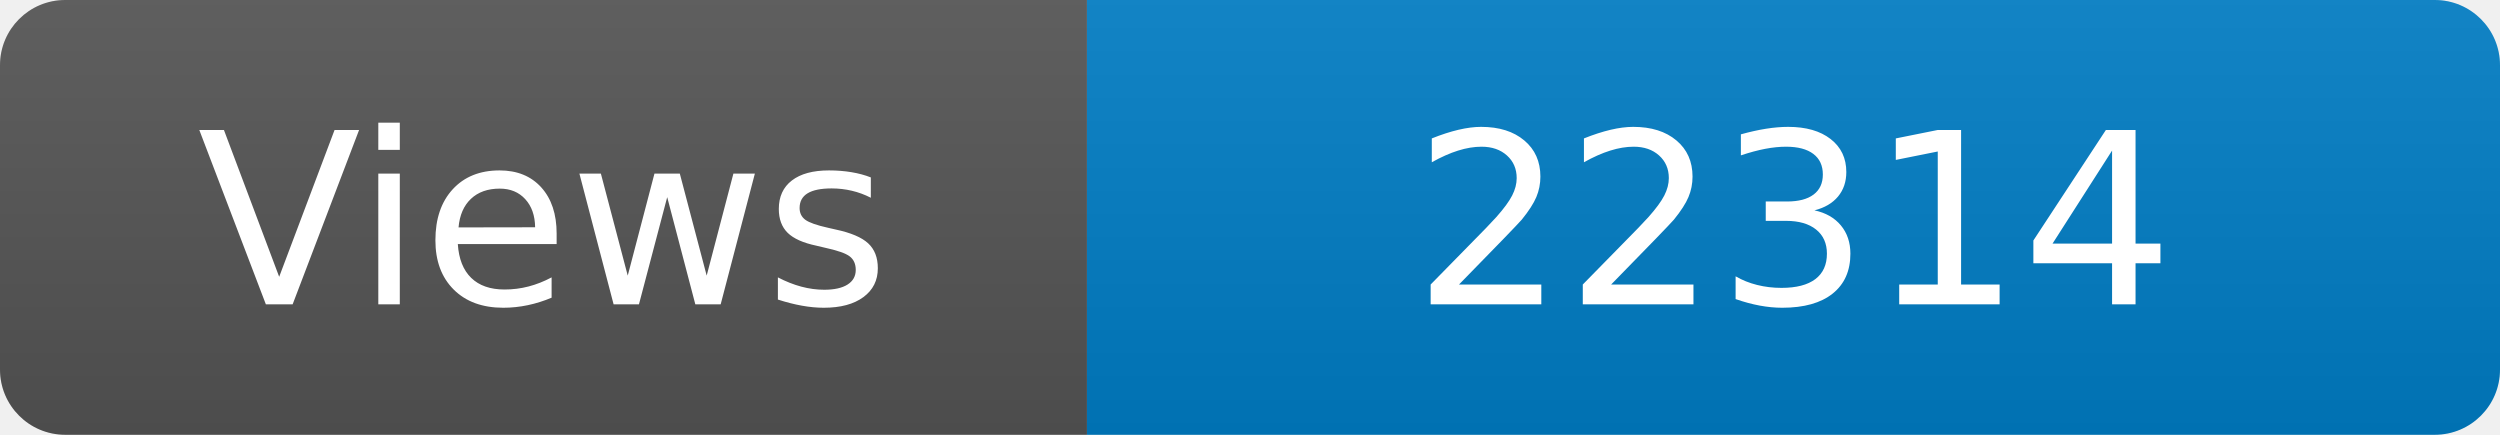
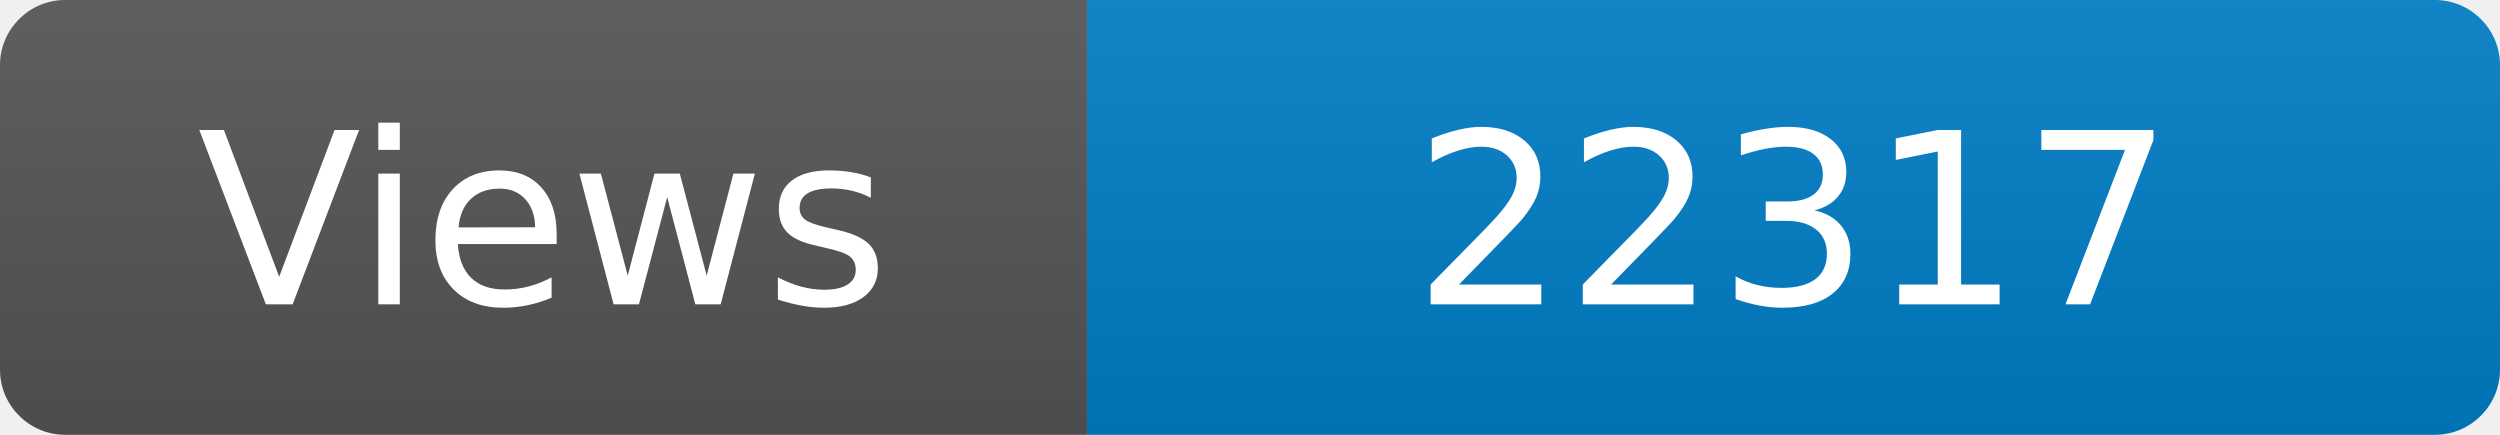
<svg xmlns="http://www.w3.org/2000/svg" width="115" height="20" role="img" aria-label="Maintained?: yes">
  <linearGradient id="s" x2="0" y2="100%">
    <stop offset="0" stop-color="#bbb" stop-opacity=".1" />
    <stop offset="1" stop-opacity=".1" />
  </linearGradient>
  <clipPath id="r">
    <rect width="115" height="20" rx="3" fill="#fff" />
  </clipPath>
  <g clip-path="url(#r)">
    <rect width="50" height="20" fill="#555" />
    <rect x="50" width="160" height="20" fill="#007ec6" />
    <rect width="115" height="20" fill="url(#s)" />
  </g>
  <g fill="#fff" text-anchor="middle" font-family="Verdana,Geneva,DejaVu Sans,sans-serif" font-size="110">
    <text x="250" y="140" transform="scale(.1)" fill="#fff">Views</text>
-     <text x="825" y="140" transform="scale(.1)" fill="#fff">22314</text>
+     <text x="825" y="140" transform="scale(.1)" fill="#fff">22317</text>
  </g>
</svg>
